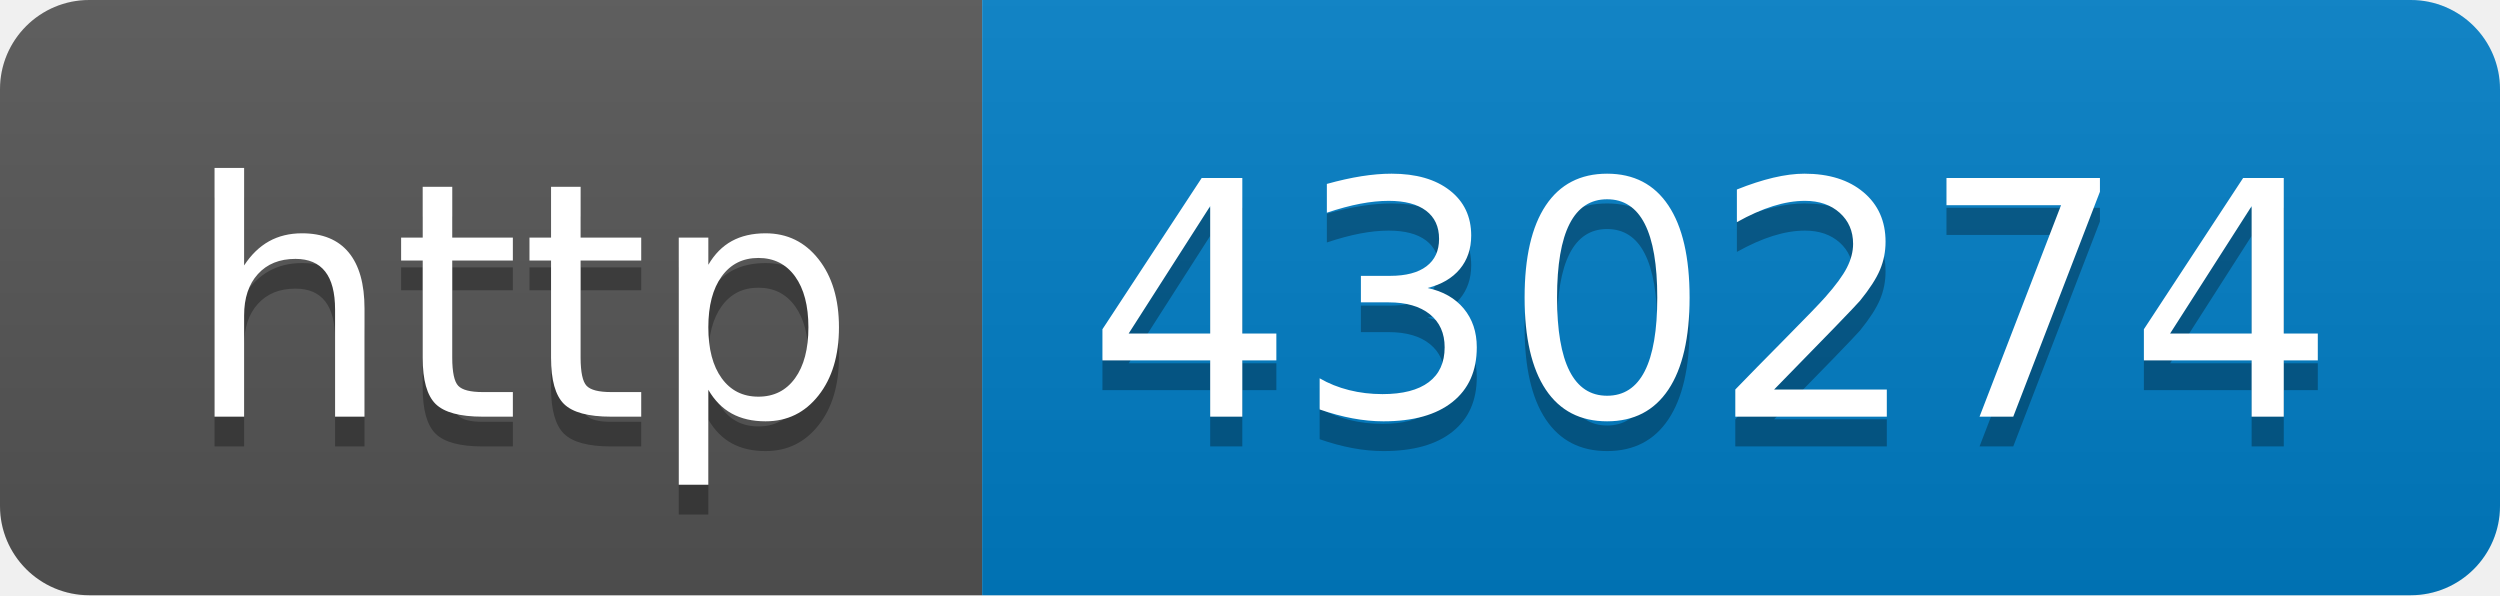
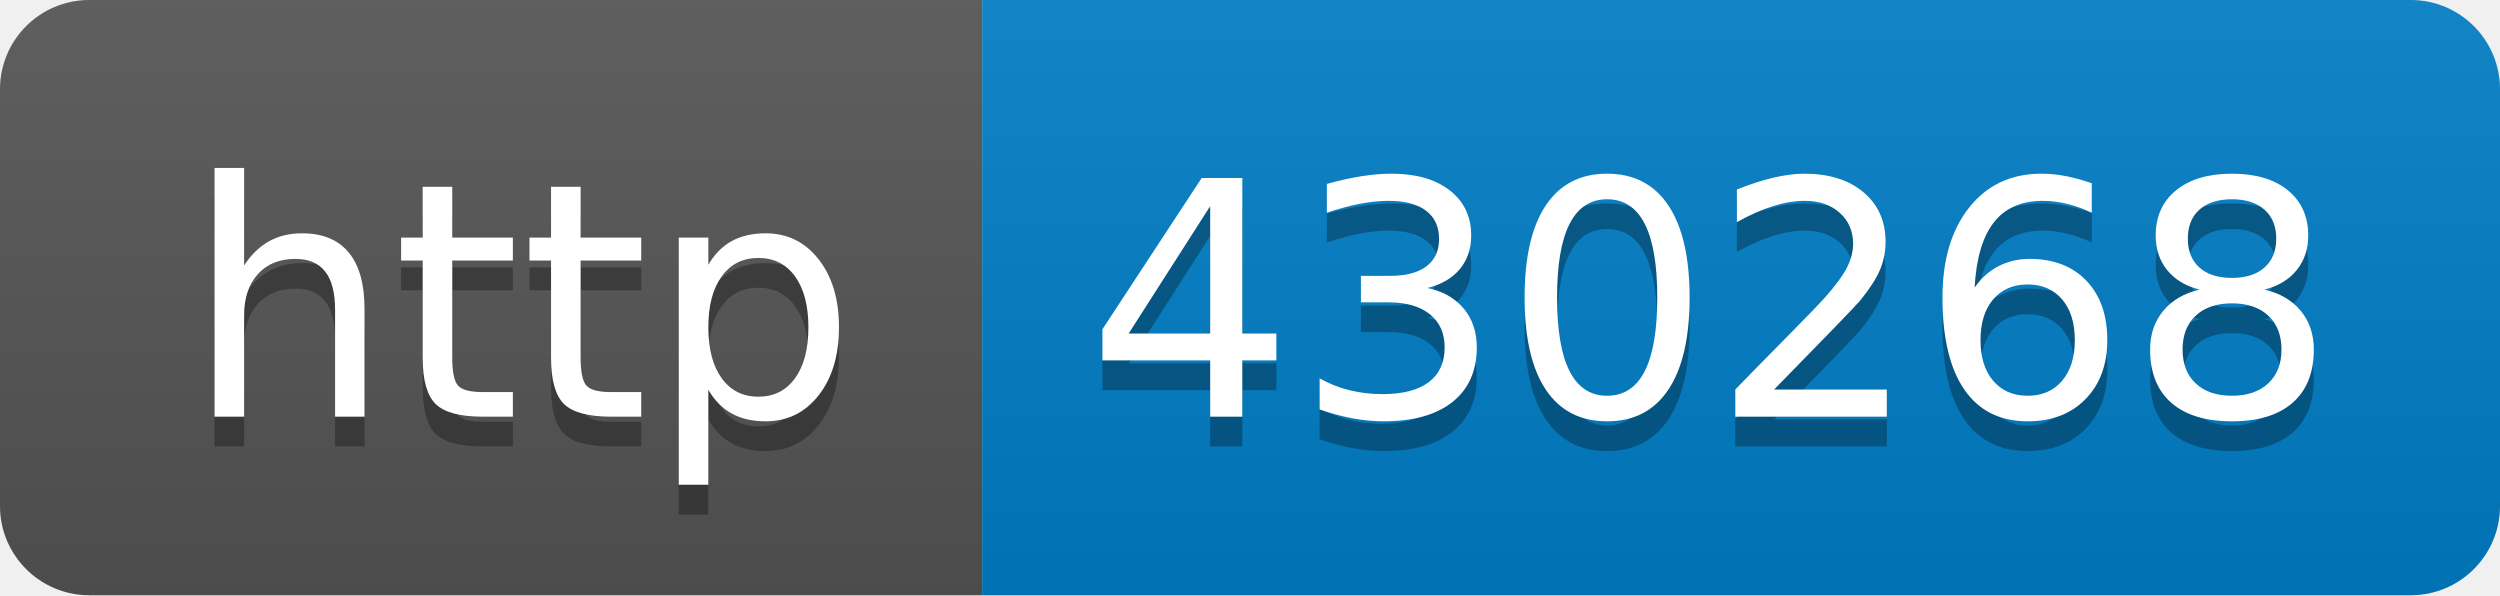
- <svg xmlns="http://www.w3.org/2000/svg" width="84" height="20" role="img" aria-label="http: 430274">
+ <svg xmlns="http://www.w3.org/2000/svg" width="84" height="20" role="img" aria-label="http: 430268">
  <linearGradient id="s" x2="0" y2="100%">
    <stop offset="0" stop-color="#bbb" stop-opacity=".1" />
    <stop offset="1" stop-opacity=".1" />
  </linearGradient>
  <clipPath id="r">
    <rect width="84" height="20" rx="3" fill="#fff" />
  </clipPath>
  <g clip-path="url(#r)">
    <rect width="33" height="20" fill="#555" />
    <rect x="33" width="51" height="20" fill="#007ec6" />
    <rect width="84" height="20" fill="url(#s)" />
  </g>
  <g fill="#fff" text-anchor="middle" font-family="Verdana,Geneva,DejaVu Sans,sans-serif" text-rendering="geometricPrecision" font-size="110">
    <text aria-hidden="true" x="175" y="150" fill="#010101" fill-opacity=".3" transform="scale(.1)" textLength="230">http</text>
    <text x="175" y="140" transform="scale(.1)" fill="#fff" textLength="230">http</text>
-     <text aria-hidden="true" x="575" y="150" fill="#010101" fill-opacity=".3" transform="scale(.1)" textLength="410">430274</text>
-     <text x="575" y="140" transform="scale(.1)" fill="#fff" textLength="410">430274</text>
+     <text aria-hidden="true" x="575" y="150" fill="#010101" fill-opacity=".3" transform="scale(.1)" textLength="410">430268</text>
+     <text x="575" y="140" transform="scale(.1)" fill="#fff" textLength="410">430268</text>
  </g>
</svg>
